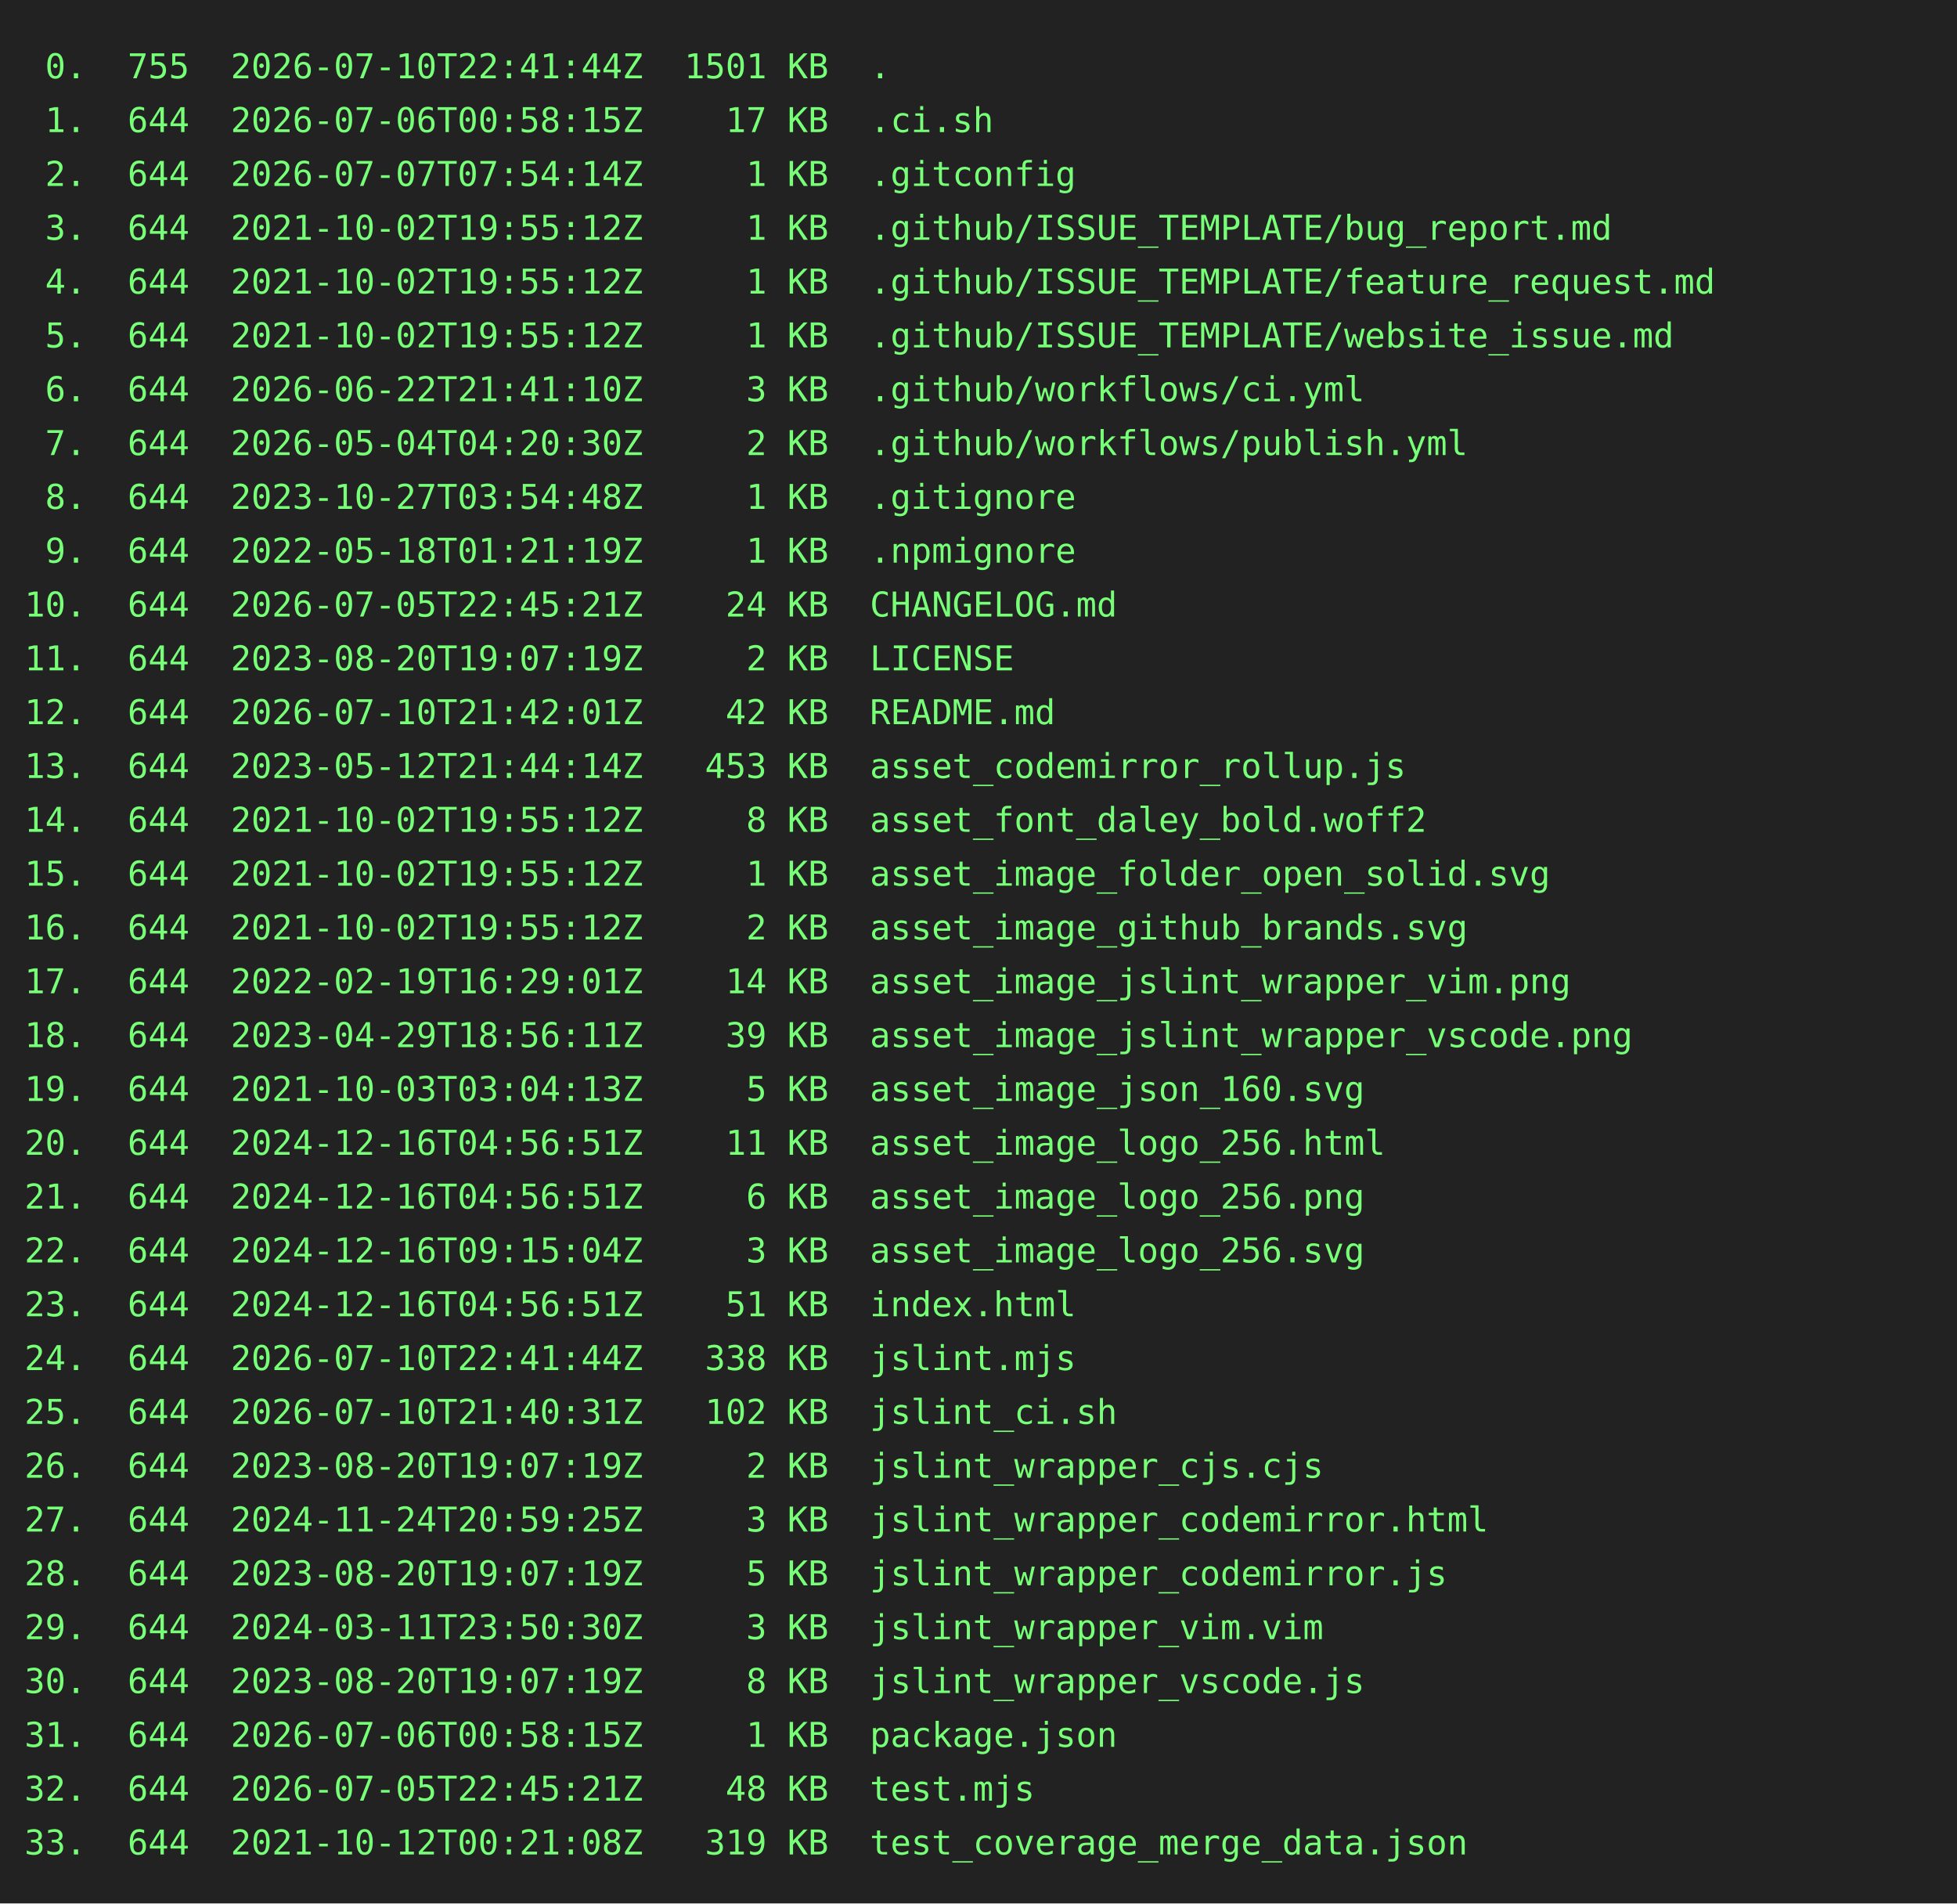
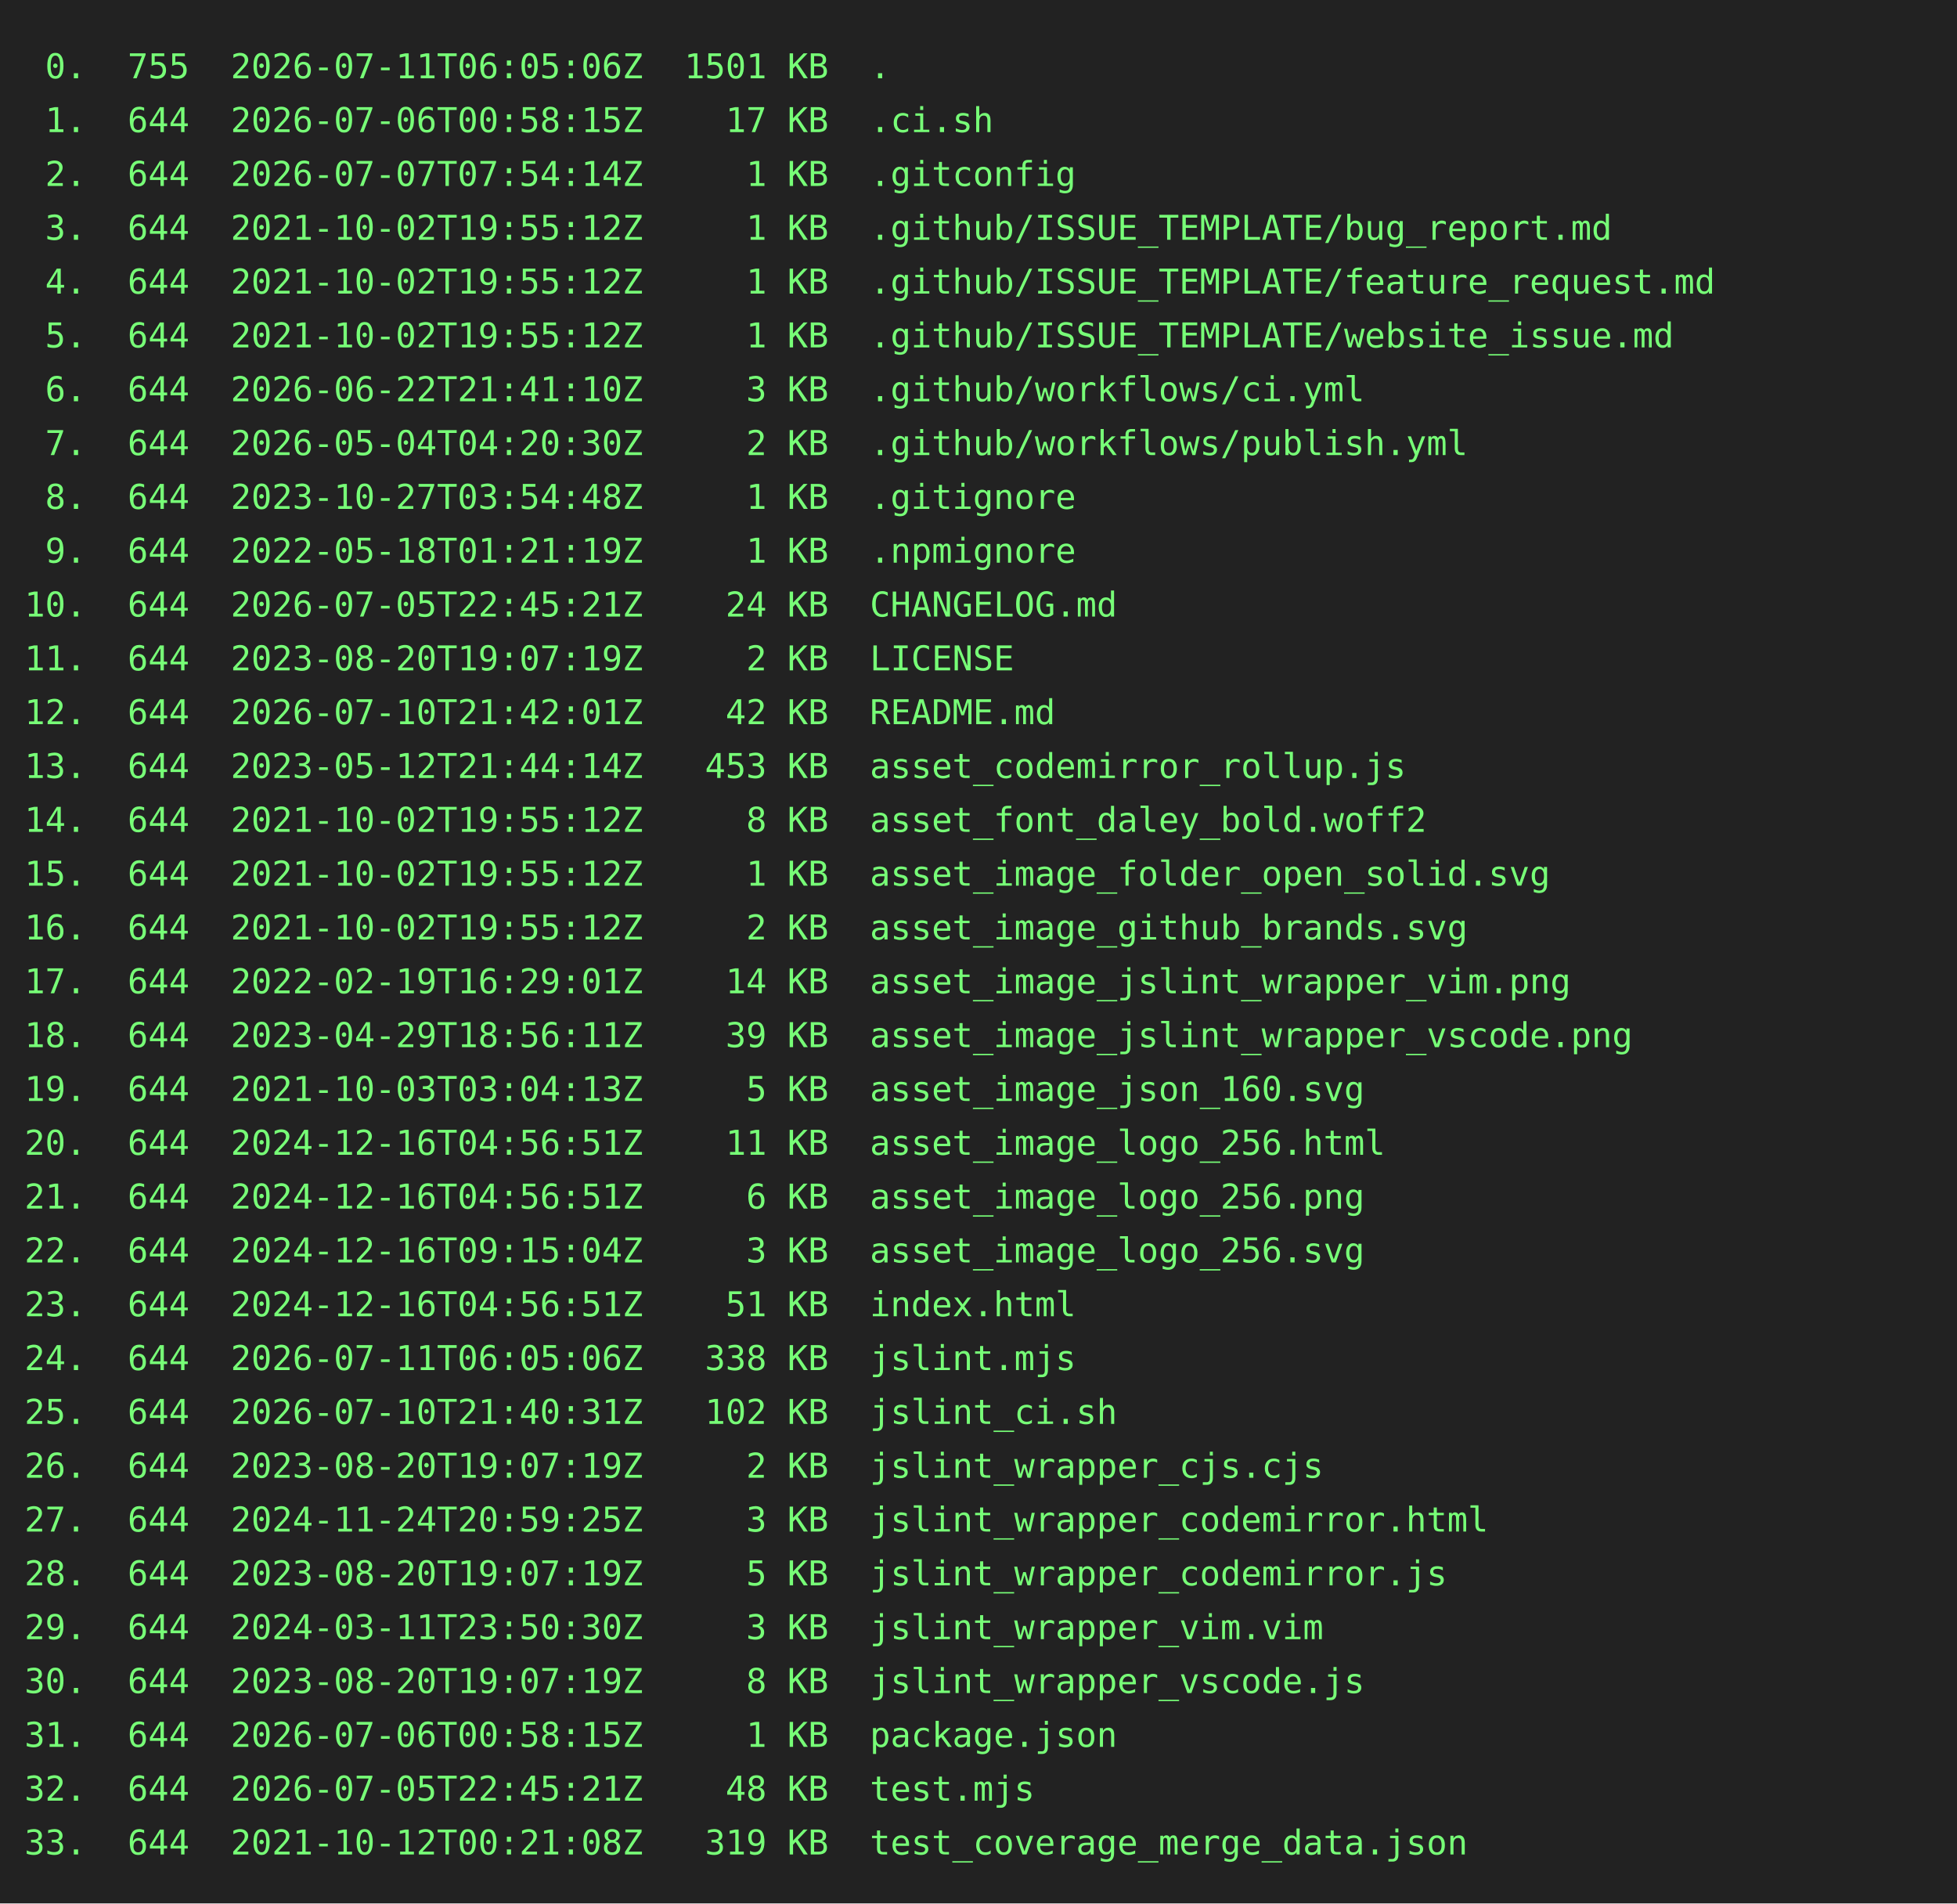
<svg xmlns="http://www.w3.org/2000/svg" height="778" width="800">
  <rect height="778" fill="#222" width="800" />
  <text fill="#7f7" font-family="consolas, menlo, monospace" font-size="14" xml:space="preserve">
-     <tspan lengthAdjust="spacingAndGlyphs" textLength="768" x="10" y="32"> 0.  755  2026-07-10T22:41:44Z  1501 KB  .                                                       </tspan>
+     <tspan lengthAdjust="spacingAndGlyphs" textLength="768" x="10" y="32"> 0.  755  2026-07-11T06:05:06Z  1501 KB  .                                                       </tspan>
    <tspan lengthAdjust="spacingAndGlyphs" textLength="768" x="10" y="54"> 1.  644  2026-07-06T00:58:15Z    17 KB  .ci.sh                                                  </tspan>
    <tspan lengthAdjust="spacingAndGlyphs" textLength="768" x="10" y="76"> 2.  644  2026-07-07T07:54:14Z     1 KB  .gitconfig                                              </tspan>
    <tspan lengthAdjust="spacingAndGlyphs" textLength="768" x="10" y="98"> 3.  644  2021-10-02T19:55:12Z     1 KB  .github/ISSUE_TEMPLATE/bug_report.md                    </tspan>
    <tspan lengthAdjust="spacingAndGlyphs" textLength="768" x="10" y="120"> 4.  644  2021-10-02T19:55:12Z     1 KB  .github/ISSUE_TEMPLATE/feature_request.md               </tspan>
    <tspan lengthAdjust="spacingAndGlyphs" textLength="768" x="10" y="142"> 5.  644  2021-10-02T19:55:12Z     1 KB  .github/ISSUE_TEMPLATE/website_issue.md                 </tspan>
    <tspan lengthAdjust="spacingAndGlyphs" textLength="768" x="10" y="164"> 6.  644  2026-06-22T21:41:10Z     3 KB  .github/workflows/ci.yml                                </tspan>
    <tspan lengthAdjust="spacingAndGlyphs" textLength="768" x="10" y="186"> 7.  644  2026-05-04T04:20:30Z     2 KB  .github/workflows/publish.yml                           </tspan>
    <tspan lengthAdjust="spacingAndGlyphs" textLength="768" x="10" y="208"> 8.  644  2023-10-27T03:54:48Z     1 KB  .gitignore                                              </tspan>
    <tspan lengthAdjust="spacingAndGlyphs" textLength="768" x="10" y="230"> 9.  644  2022-05-18T01:21:19Z     1 KB  .npmignore                                              </tspan>
    <tspan lengthAdjust="spacingAndGlyphs" textLength="768" x="10" y="252">10.  644  2026-07-05T22:45:21Z    24 KB  CHANGELOG.md                                            </tspan>
    <tspan lengthAdjust="spacingAndGlyphs" textLength="768" x="10" y="274">11.  644  2023-08-20T19:07:19Z     2 KB  LICENSE                                                 </tspan>
    <tspan lengthAdjust="spacingAndGlyphs" textLength="768" x="10" y="296">12.  644  2026-07-10T21:42:01Z    42 KB  README.md                                               </tspan>
    <tspan lengthAdjust="spacingAndGlyphs" textLength="768" x="10" y="318">13.  644  2023-05-12T21:44:14Z   453 KB  asset_codemirror_rollup.js                              </tspan>
    <tspan lengthAdjust="spacingAndGlyphs" textLength="768" x="10" y="340">14.  644  2021-10-02T19:55:12Z     8 KB  asset_font_daley_bold.woff2                             </tspan>
    <tspan lengthAdjust="spacingAndGlyphs" textLength="768" x="10" y="362">15.  644  2021-10-02T19:55:12Z     1 KB  asset_image_folder_open_solid.svg                       </tspan>
    <tspan lengthAdjust="spacingAndGlyphs" textLength="768" x="10" y="384">16.  644  2021-10-02T19:55:12Z     2 KB  asset_image_github_brands.svg                           </tspan>
    <tspan lengthAdjust="spacingAndGlyphs" textLength="768" x="10" y="406">17.  644  2022-02-19T16:29:01Z    14 KB  asset_image_jslint_wrapper_vim.png                      </tspan>
    <tspan lengthAdjust="spacingAndGlyphs" textLength="768" x="10" y="428">18.  644  2023-04-29T18:56:11Z    39 KB  asset_image_jslint_wrapper_vscode.png                   </tspan>
    <tspan lengthAdjust="spacingAndGlyphs" textLength="768" x="10" y="450">19.  644  2021-10-03T03:04:13Z     5 KB  asset_image_json_160.svg                                </tspan>
    <tspan lengthAdjust="spacingAndGlyphs" textLength="768" x="10" y="472">20.  644  2024-12-16T04:56:51Z    11 KB  asset_image_logo_256.html                               </tspan>
    <tspan lengthAdjust="spacingAndGlyphs" textLength="768" x="10" y="494">21.  644  2024-12-16T04:56:51Z     6 KB  asset_image_logo_256.png                                </tspan>
    <tspan lengthAdjust="spacingAndGlyphs" textLength="768" x="10" y="516">22.  644  2024-12-16T09:15:04Z     3 KB  asset_image_logo_256.svg                                </tspan>
    <tspan lengthAdjust="spacingAndGlyphs" textLength="768" x="10" y="538">23.  644  2024-12-16T04:56:51Z    51 KB  index.html                                              </tspan>
-     <tspan lengthAdjust="spacingAndGlyphs" textLength="768" x="10" y="560">24.  644  2026-07-10T22:41:44Z   338 KB  jslint.mjs                                              </tspan>
+     <tspan lengthAdjust="spacingAndGlyphs" textLength="768" x="10" y="560">24.  644  2026-07-11T06:05:06Z   338 KB  jslint.mjs                                              </tspan>
    <tspan lengthAdjust="spacingAndGlyphs" textLength="768" x="10" y="582">25.  644  2026-07-10T21:40:31Z   102 KB  jslint_ci.sh                                            </tspan>
    <tspan lengthAdjust="spacingAndGlyphs" textLength="768" x="10" y="604">26.  644  2023-08-20T19:07:19Z     2 KB  jslint_wrapper_cjs.cjs                                  </tspan>
    <tspan lengthAdjust="spacingAndGlyphs" textLength="768" x="10" y="626">27.  644  2024-11-24T20:59:25Z     3 KB  jslint_wrapper_codemirror.html                          </tspan>
    <tspan lengthAdjust="spacingAndGlyphs" textLength="768" x="10" y="648">28.  644  2023-08-20T19:07:19Z     5 KB  jslint_wrapper_codemirror.js                            </tspan>
    <tspan lengthAdjust="spacingAndGlyphs" textLength="768" x="10" y="670">29.  644  2024-03-11T23:50:30Z     3 KB  jslint_wrapper_vim.vim                                  </tspan>
    <tspan lengthAdjust="spacingAndGlyphs" textLength="768" x="10" y="692">30.  644  2023-08-20T19:07:19Z     8 KB  jslint_wrapper_vscode.js                                </tspan>
    <tspan lengthAdjust="spacingAndGlyphs" textLength="768" x="10" y="714">31.  644  2026-07-06T00:58:15Z     1 KB  package.json                                            </tspan>
    <tspan lengthAdjust="spacingAndGlyphs" textLength="768" x="10" y="736">32.  644  2026-07-05T22:45:21Z    48 KB  test.mjs                                                </tspan>
    <tspan lengthAdjust="spacingAndGlyphs" textLength="768" x="10" y="758">33.  644  2021-10-12T00:21:08Z   319 KB  test_coverage_merge_data.json                           </tspan>
  </text>
</svg>
